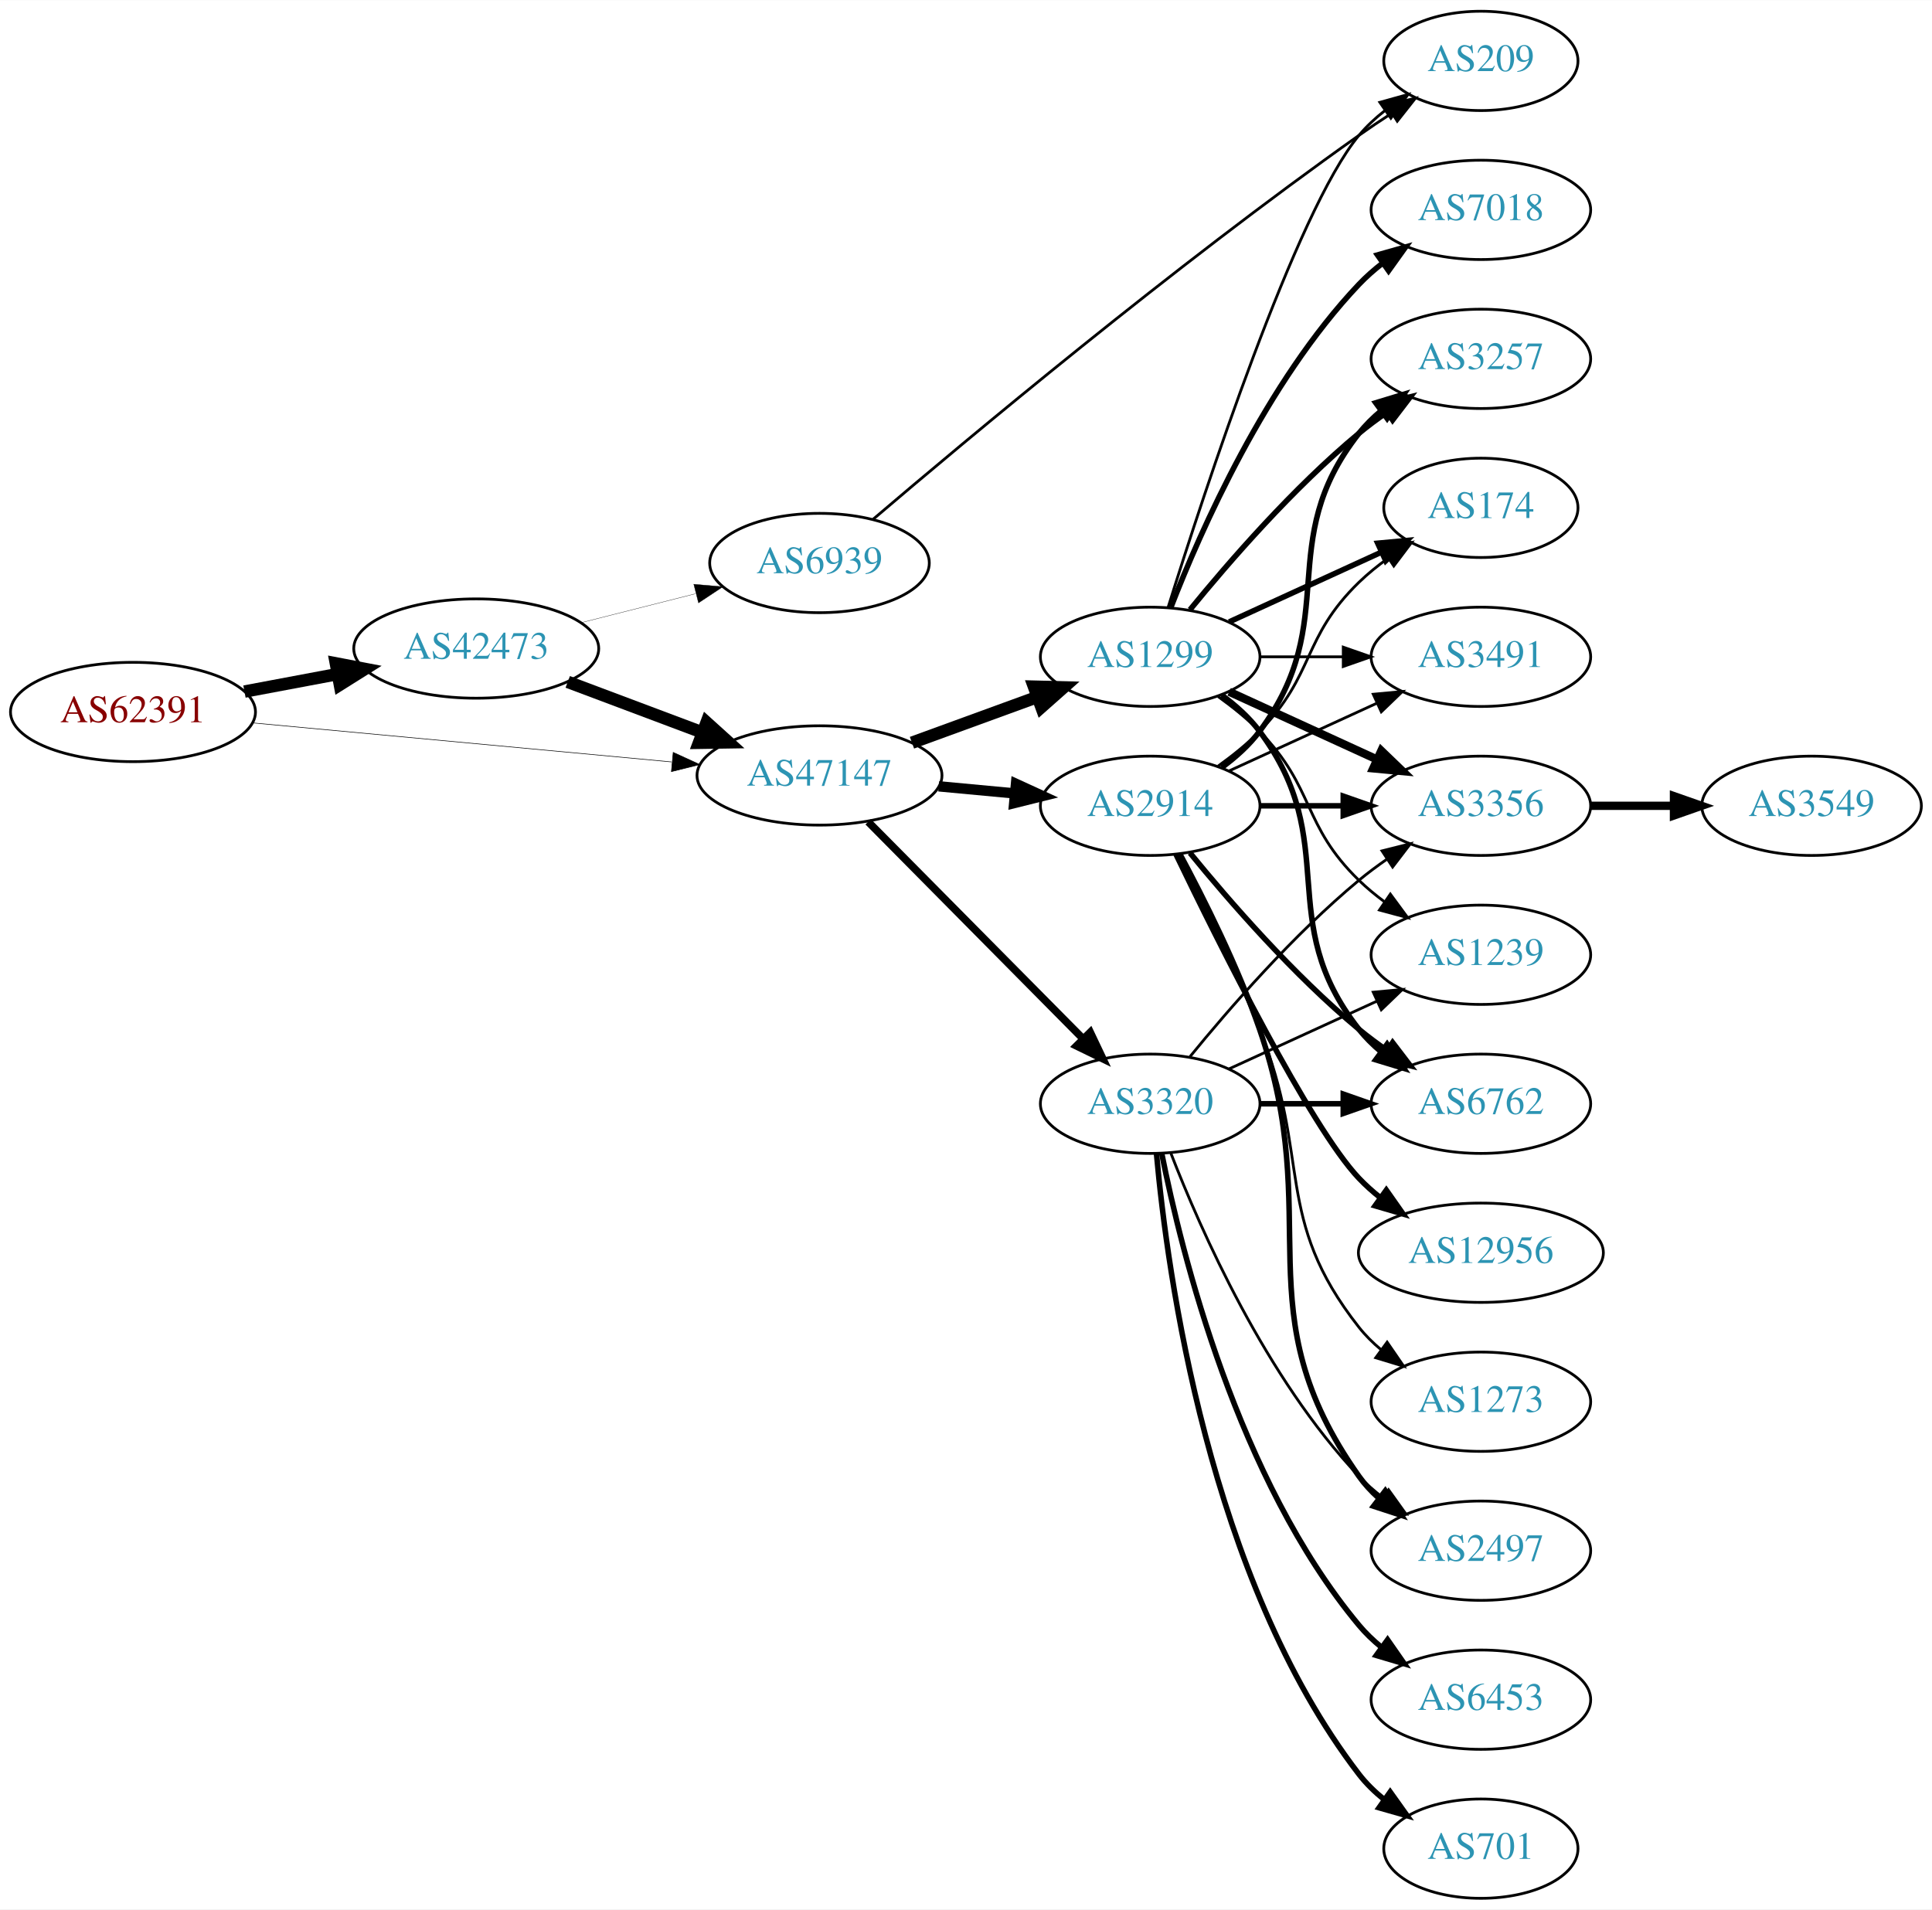
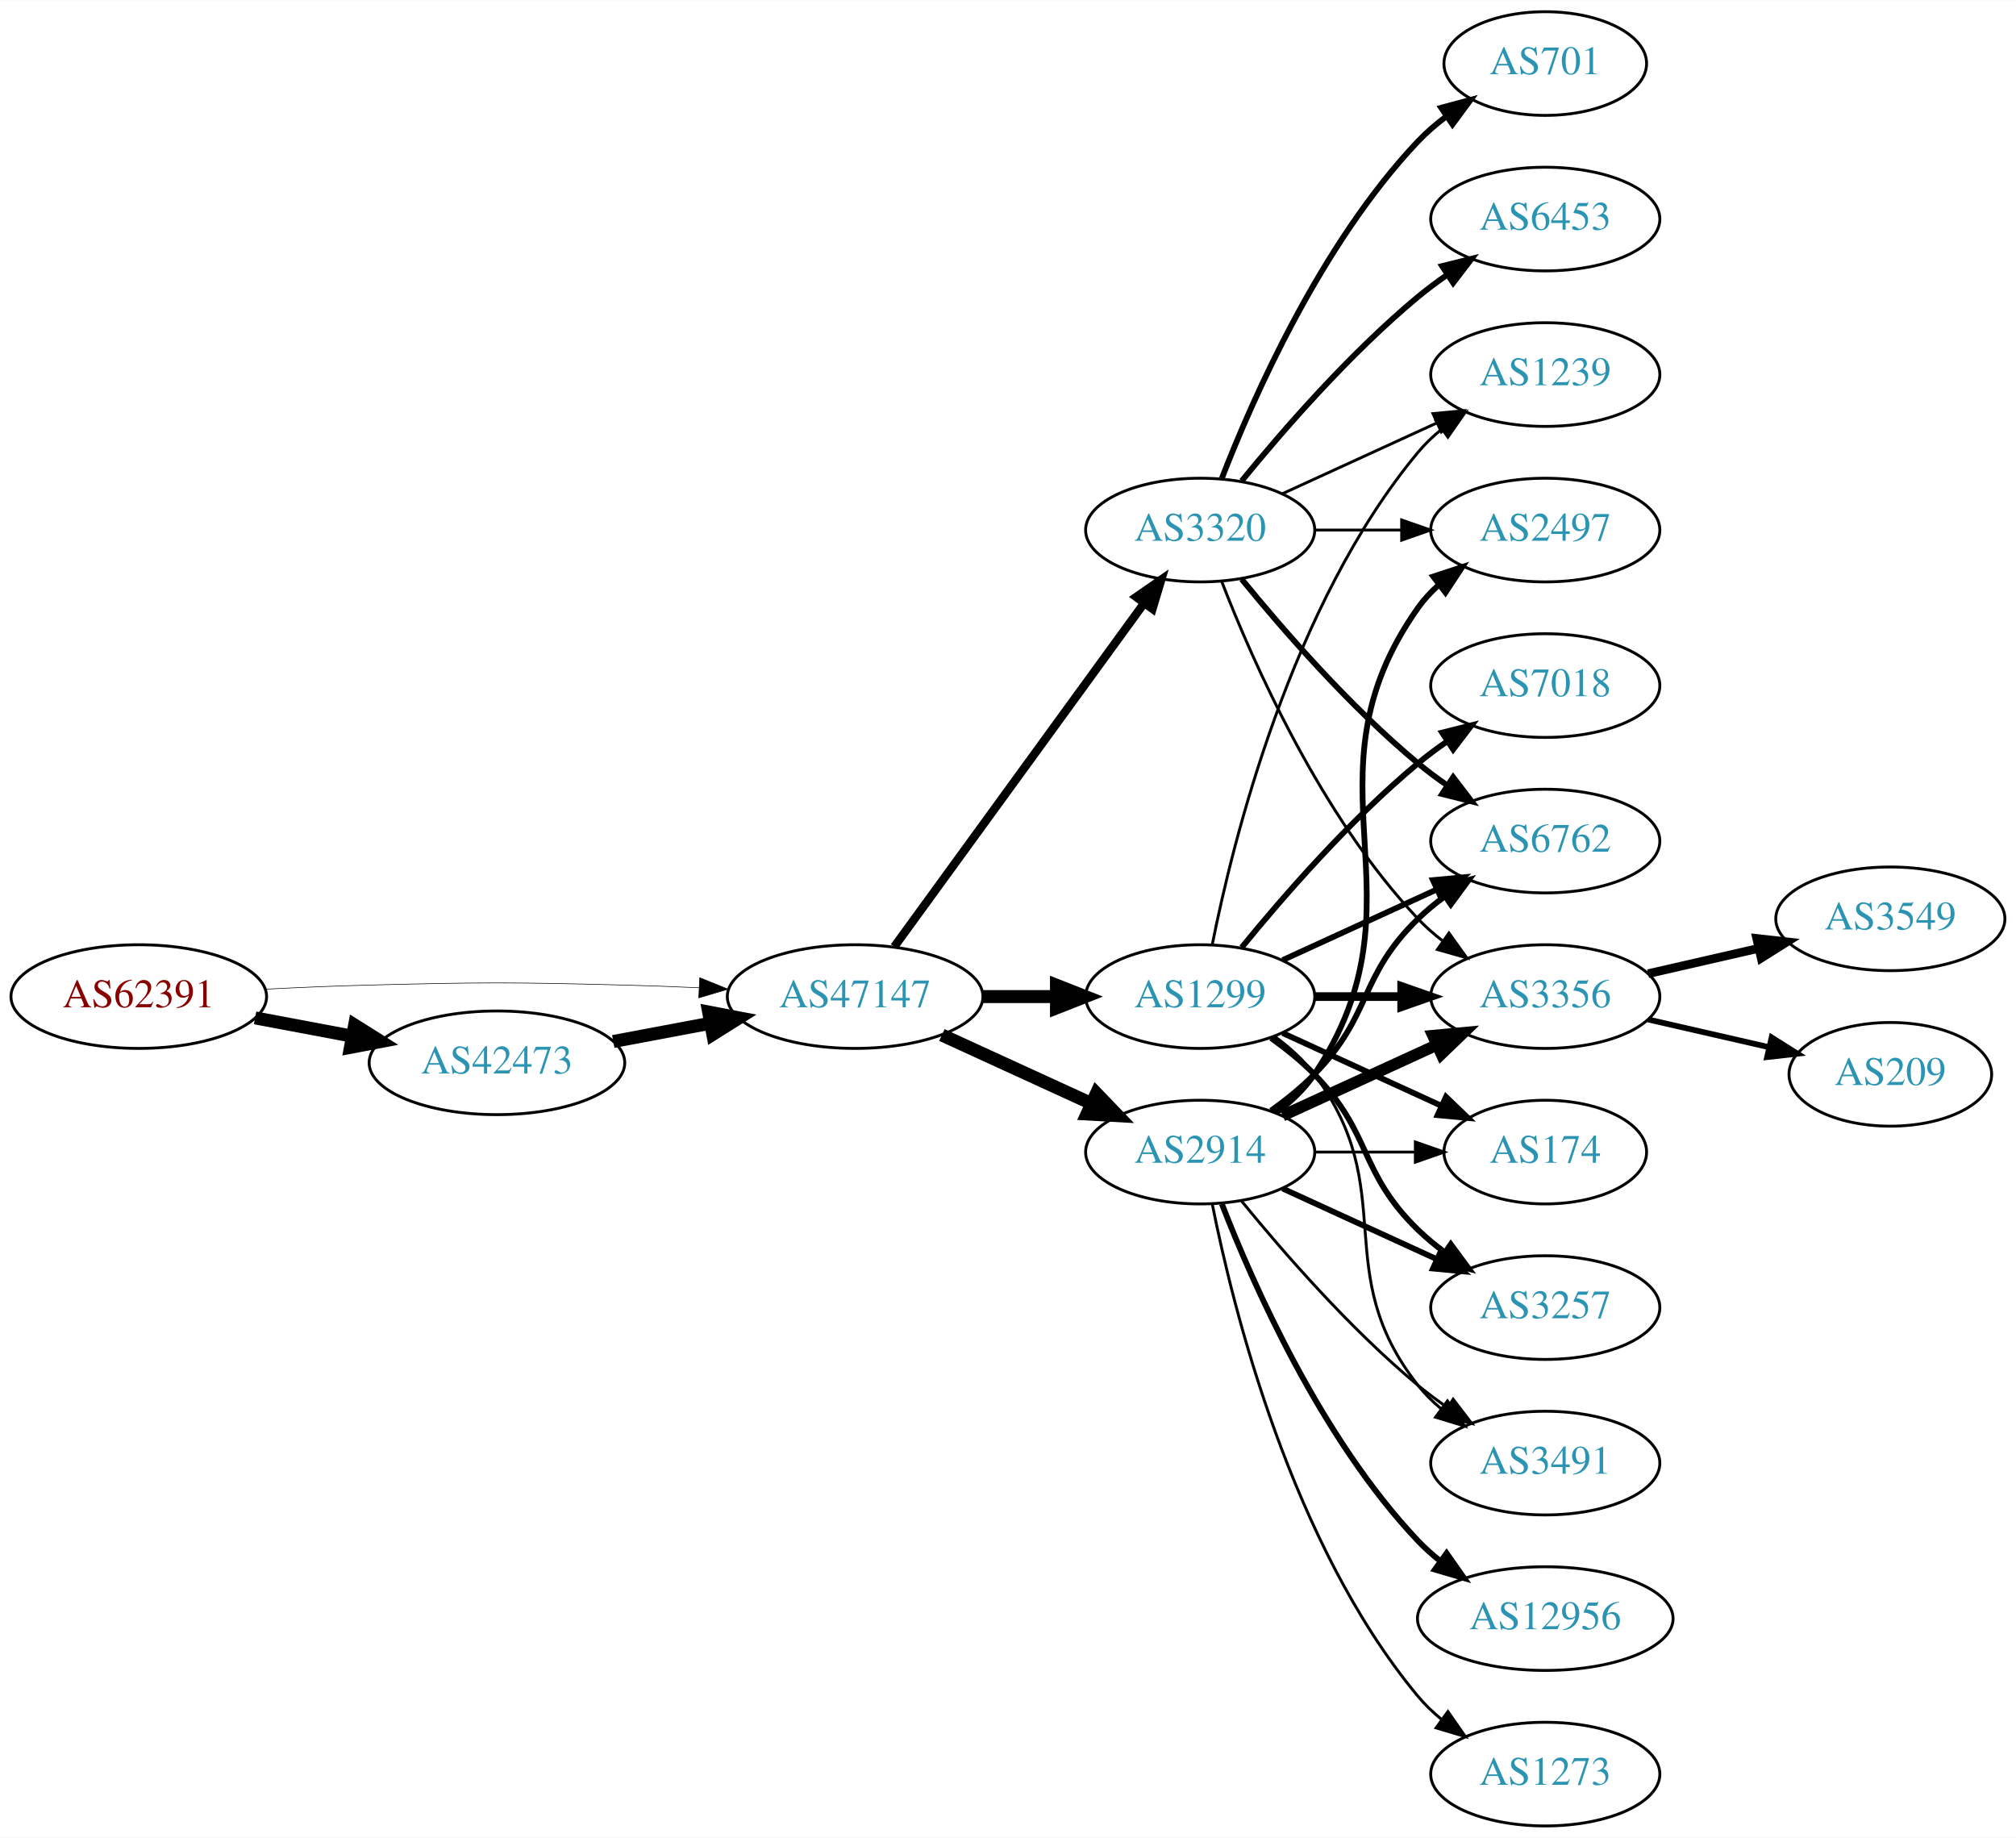
- <svg xmlns="http://www.w3.org/2000/svg" xmlns:xlink="http://www.w3.org/1999/xlink" width="700pt" height="692pt" viewBox="0.00 0.00 700.15 692.00">
-   <g id="graph0" class="graph" transform="scale(1 1) rotate(0) translate(4 688)">
-     <polygon fill="white" stroke="none" points="-4,4 -4,-688 696.155,-688 696.155,4 -4,4" />
+ <svg xmlns="http://www.w3.org/2000/svg" xmlns:xlink="http://www.w3.org/1999/xlink" width="700pt" height="638pt" viewBox="0.00 0.00 700.15 638.00">
+   <g id="graph0" class="graph" transform="scale(1 1) rotate(0) translate(4 634)">
+     <polygon fill="white" stroke="none" points="-4,4 -4,-634 696.155,-634 696.155,4 -4,4" />
    <g id="node1" class="node">
      <g id="a_node1">
        <a xlink:href="/asn/62391" xlink:title="AS62391 ~ Comm-IT EDV DienstleistungsgmbH [AT]">
-           <ellipse fill="#ffffff" stroke="black" cx="44.196" cy="-430" rx="44.393" ry="18" />
-           <text text-anchor="middle" x="44.196" y="-426.3" font-family="Times,serif" font-size="14.00" fill="#880000">AS62391</text>
+           <ellipse fill="#ffffff" stroke="black" cx="44.196" cy="-288" rx="44.393" ry="18" />
+           <text text-anchor="middle" x="44.196" y="-284.3" font-family="Times,serif" font-size="14.00" fill="#880000">AS62391</text>
        </a>
      </g>
    </g>
    <g id="node2" class="node">
      <g id="a_node2">
        <a xlink:href="/asn/42473" xlink:title="AS42473 ~ ANEXIA Internetdienstleistungs GmbH [AT]">
-           <ellipse fill="#ffffff" stroke="black" cx="168.588" cy="-453" rx="44.393" ry="18" />
-           <text text-anchor="middle" x="168.588" y="-449.3" font-family="Times,serif" font-size="14.00" fill="#2c94b3">AS42473</text>
+           <ellipse fill="#ffffff" stroke="black" cx="168.588" cy="-265" rx="44.393" ry="18" />
+           <text text-anchor="middle" x="168.588" y="-261.3" font-family="Times,serif" font-size="14.00" fill="#2c94b3">AS42473</text>
        </a>
      </g>
    </g>
    <g id="edge1" class="edge">
-       <path fill="none" stroke="black" stroke-width="4.5" d="M84.595,-437.404C95.296,-439.415 107.019,-441.618 118.196,-443.718" />
-       <polygon fill="black" stroke="black" stroke-width="4.5" points="117.707,-447.633 128.263,-445.61 119.162,-439.893 117.707,-447.633" />
+       <path fill="none" stroke="black" stroke-width="4.5" d="M84.595,-280.596C95.296,-278.585 107.019,-276.382 118.196,-274.282" />
+       <polygon fill="black" stroke="black" stroke-width="4.5" points="119.162,-278.107 128.263,-272.39 117.707,-270.367 119.162,-278.107" />
    </g>
    <g id="node3" class="node">
      <g id="a_node3">
        <a xlink:href="/asn/47147" xlink:title="AS47147 ~ ANEXIA Internetdienstleistungs GmbH [AT]">
-           <ellipse fill="#ffffff" stroke="black" cx="292.98" cy="-407" rx="44.393" ry="18" />
-           <text text-anchor="middle" x="292.98" y="-403.3" font-family="Times,serif" font-size="14.00" fill="#2c94b3">AS47147</text>
+           <ellipse fill="#ffffff" stroke="black" cx="292.98" cy="-288" rx="44.393" ry="18" />
+           <text text-anchor="middle" x="292.98" y="-284.3" font-family="Times,serif" font-size="14.00" fill="#2c94b3">AS47147</text>
        </a>
      </g>
    </g>
    <g id="edge2" class="edge">
-       <path fill="none" stroke="black" stroke-width="0.209" d="M87.339,-426.072C129.358,-422.156 194.005,-416.131 239.368,-411.903" />
-       <polygon fill="black" stroke="black" stroke-width="0.209" points="239.966,-415.363 249.598,-410.95 239.316,-408.393 239.966,-415.363" />
+       <path fill="none" stroke="black" stroke-width="0.209" d="M88.339,-290.575C100.033,-291.165 112.694,-291.705 124.392,-292 163.665,-292.991 173.511,-292.991 212.784,-292 221.192,-291.788 230.098,-291.449 238.784,-291.056" />
+       <polygon fill="black" stroke="black" stroke-width="0.209" points="239.017,-294.549 248.838,-290.575 238.682,-287.557 239.017,-294.549" />
    </g>
    <g id="edge3" class="edge">
-       <path fill="none" stroke="black" stroke-width="4.5" d="M201.745,-440.914C216.643,-435.315 234.53,-428.592 250.435,-422.614" />
-       <polygon fill="black" stroke="black" stroke-width="4.5" points="252.063,-426.209 260.038,-419.005 249.292,-418.838 252.063,-426.209" />
+       <path fill="none" stroke="black" stroke-width="4.5" d="M208.988,-272.404C219.688,-274.415 231.411,-276.618 242.589,-278.718" />
+       <polygon fill="black" stroke="black" stroke-width="4.5" points="242.1,-282.633 252.655,-280.61 243.554,-274.893 242.1,-282.633" />
    </g>
    <g id="node4" class="node">
      <g id="a_node4">
-         <a xlink:href="/asn/6939" xlink:title="AS6939 ~ Hurricane Electric LLC [US]">
-           <ellipse fill="#ffffff" stroke="black" cx="292.98" cy="-484" rx="39.794" ry="18" />
-           <text text-anchor="middle" x="292.98" y="-480.3" font-family="Times,serif" font-size="14.00" fill="#2c94b3">AS6939</text>
+         <a xlink:href="/asn/3320" xlink:title="AS3320 ~ DTAG [DE]">
+           <ellipse fill="#ffffff" stroke="black" cx="412.823" cy="-450" rx="39.794" ry="18" />
+           <text text-anchor="middle" x="412.823" y="-446.3" font-family="Times,serif" font-size="14.00" fill="#2c94b3">AS3320</text>
        </a>
      </g>
    </g>
    <g id="edge4" class="edge">
-       <path fill="none" stroke="black" stroke-width="0.107" d="M206.642,-462.385C219.649,-465.68 234.39,-469.413 247.916,-472.839" />
-       <polygon fill="black" stroke="black" stroke-width="0.107" points="247.42,-476.324 257.974,-475.387 249.139,-469.538 247.42,-476.324" />
+       <path fill="none" stroke="black" stroke-width="2.912" d="M306.592,-305.337C327.412,-333.96 369.075,-391.233 393.264,-424.486" />
+       <polygon fill="black" stroke="black" stroke-width="2.912" points="390.589,-426.76 399.302,-432.788 396.25,-422.642 390.589,-426.76" />
    </g>
    <g id="node5" class="node">
      <g id="a_node5">
        <a xlink:href="/asn/1299" xlink:title="AS1299 ~ Telia Carrier [EU]">
-           <ellipse fill="#ffffff" stroke="black" cx="412.823" cy="-450" rx="39.794" ry="18" />
-           <text text-anchor="middle" x="412.823" y="-446.3" font-family="Times,serif" font-size="14.00" fill="#2c94b3">AS1299</text>
+           <ellipse fill="#ffffff" stroke="black" cx="412.823" cy="-288" rx="39.794" ry="18" />
+           <text text-anchor="middle" x="412.823" y="-284.3" font-family="Times,serif" font-size="14.00" fill="#2c94b3">AS1299</text>
        </a>
      </g>
    </g>
    <g id="edge5" class="edge">
-       <path fill="none" stroke="black" stroke-width="4.5" d="M326.493,-418.864C340.576,-424.003 357.197,-430.067 372.011,-435.473" />
-       <polygon fill="black" stroke="black" stroke-width="4.5" points="370.696,-439.184 381.44,-438.913 373.395,-431.786 370.696,-439.184" />
+       <path fill="none" stroke="black" stroke-width="4.5" d="M337.191,-288C345.504,-288 354.267,-288 362.749,-288" />
+       <polygon fill="black" stroke="black" stroke-width="4.5" points="362.908,-291.938 372.908,-288 362.908,-284.063 362.908,-291.938" />
    </g>
    <g id="node6" class="node">
      <g id="a_node6">
        <a xlink:href="/asn/2914" xlink:title="AS2914 ~ NTT America, Inc. [US]">
-           <ellipse fill="#ffffff" stroke="black" cx="412.823" cy="-396" rx="39.794" ry="18" />
-           <text text-anchor="middle" x="412.823" y="-392.3" font-family="Times,serif" font-size="14.00" fill="#2c94b3">AS2914</text>
+           <ellipse fill="#ffffff" stroke="black" cx="412.823" cy="-234" rx="39.794" ry="18" />
+           <text text-anchor="middle" x="412.823" y="-230.3" font-family="Times,serif" font-size="14.00" fill="#2c94b3">AS2914</text>
        </a>
      </g>
    </g>
    <g id="edge6" class="edge">
-       <path fill="none" stroke="black" stroke-width="3.75" d="M336.191,-403.06C345.116,-402.227 354.599,-401.342 363.723,-400.49" />
-       <polygon fill="black" stroke="black" stroke-width="3.75" points="364.192,-403.961 373.823,-399.547 363.541,-396.992 364.192,-403.961" />
+       <path fill="none" stroke="black" stroke-width="4.5" d="M323.11,-274.652C338.721,-267.498 358.119,-258.609 374.791,-250.97" />
+       <polygon fill="black" stroke="black" stroke-width="4.5" points="376.792,-254.384 384.243,-246.638 373.512,-247.225 376.792,-254.384" />
    </g>
    <g id="node7" class="node">
      <g id="a_node7">
-         <a xlink:href="/asn/3320" xlink:title="AS3320 ~ DTAG [DE]">
-           <ellipse fill="#ffffff" stroke="black" cx="412.823" cy="-288" rx="39.794" ry="18" />
-           <text text-anchor="middle" x="412.823" y="-284.3" font-family="Times,serif" font-size="14.00" fill="#2c94b3">AS3320</text>
+         <a xlink:href="/asn/701" xlink:title="AS701 ~ UUNET [US]">
+           <ellipse fill="#ffffff" stroke="black" cx="532.666" cy="-612" rx="35.194" ry="18" />
+           <text text-anchor="middle" x="532.666" y="-608.3" font-family="Times,serif" font-size="14.00" fill="#2c94b3">AS701</text>
        </a>
      </g>
    </g>
    <g id="edge7" class="edge">
-       <path fill="none" stroke="black" stroke-width="2.75" d="M310.614,-390.203C330.907,-369.711 365.342,-334.938 388.331,-311.722" />
-       <polygon fill="black" stroke="black" stroke-width="2.75" points="391.102,-313.898 395.652,-304.33 386.128,-308.973 391.102,-313.898" />
-     </g>
-     <g id="node11" class="node">
-       <g id="a_node11">
-         <a xlink:href="/asn/209" xlink:title="AS209 ~ CenturyLink Communications, LLC [US]">
-           <ellipse fill="#ffffff" stroke="black" cx="532.666" cy="-666" rx="35.194" ry="18" />
-           <text text-anchor="middle" x="532.666" y="-662.3" font-family="Times,serif" font-size="14.00" fill="#2c94b3">AS209</text>
-         </a>
-       </g>
-     </g>
-     <g id="edge31" class="edge">
-       <path fill="none" stroke="black" d="M312.475,-499.918C346.413,-528.859 421.324,-591.493 488.469,-639 492.226,-641.658 496.24,-644.351 500.251,-646.954" />
-       <polygon fill="black" stroke="black" points="498.61,-650.058 508.928,-652.464 502.362,-644.149 498.61,-650.058" />
+       <path fill="none" stroke="black" stroke-width="2" d="M420.346,-467.994C431.097,-495.728 454.754,-549.429 488.469,-585 491.412,-588.105 494.786,-591.001 498.321,-593.655" />
+       <polygon fill="black" stroke="black" stroke-width="2" points="496.507,-596.654 506.74,-599.397 500.451,-590.871 496.507,-596.654" />
    </g>
    <g id="node8" class="node">
      <g id="a_node8">
-         <a xlink:href="/asn/3356" xlink:title="AS3356 ~ Level 3 Parent, LLC [US]">
-           <ellipse fill="#ffffff" stroke="black" cx="532.666" cy="-396" rx="39.794" ry="18" />
-           <text text-anchor="middle" x="532.666" y="-392.3" font-family="Times,serif" font-size="14.00" fill="#2c94b3">AS3356</text>
+         <a xlink:href="/asn/6762" xlink:title="AS6762 ~ TELECOM ITALIA SPARKLE S.p.A. [IT]">
+           <ellipse fill="#ffffff" stroke="black" cx="532.666" cy="-342" rx="39.794" ry="18" />
+           <text text-anchor="middle" x="532.666" y="-338.3" font-family="Times,serif" font-size="14.00" fill="#2c94b3">AS6762</text>
        </a>
      </g>
    </g>
    <g id="edge8" class="edge">
-       <path fill="none" stroke="black" stroke-width="3" d="M441.452,-437.339C457.409,-430.027 477.679,-420.739 494.962,-412.819" />
-       <polygon fill="black" stroke="black" stroke-width="3" points="496.577,-415.929 504.21,-408.581 493.661,-409.565 496.577,-415.929" />
+       <path fill="none" stroke="black" stroke-width="2" d="M427.242,-432.935C441.357,-415.625 464.771,-388.655 488.469,-369 491.686,-366.332 495.186,-363.73 498.757,-361.259" />
+       <polygon fill="black" stroke="black" stroke-width="2" points="500.68,-364.183 507.113,-355.764 496.835,-358.334 500.68,-364.183" />
    </g>
    <g id="node9" class="node">
      <g id="a_node9">
-         <a xlink:href="/asn/3257" xlink:title="AS3257 ~ GTT [DE]">
-           <ellipse fill="#ffffff" stroke="black" cx="532.666" cy="-558" rx="39.794" ry="18" />
-           <text text-anchor="middle" x="532.666" y="-554.3" font-family="Times,serif" font-size="14.00" fill="#2c94b3">AS3257</text>
+         <a xlink:href="/asn/2497" xlink:title="AS2497 ~ Internet Initiative Japan Inc. [JP]">
+           <ellipse fill="#ffffff" stroke="black" cx="532.666" cy="-450" rx="39.794" ry="18" />
+           <text text-anchor="middle" x="532.666" y="-446.3" font-family="Times,serif" font-size="14.00" fill="#2c94b3">AS2497</text>
        </a>
      </g>
    </g>
    <g id="edge9" class="edge">
-       <path fill="none" stroke="black" stroke-width="2" d="M427.242,-467.065C441.357,-484.375 464.771,-511.345 488.469,-531 491.686,-533.668 495.186,-536.27 498.757,-538.741" />
-       <polygon fill="black" stroke="black" stroke-width="2" points="496.835,-541.666 507.113,-544.236 500.68,-535.817 496.835,-541.666" />
+       <path fill="none" stroke="black" d="M452.736,-450C462.289,-450 472.639,-450 482.601,-450" />
+       <polygon fill="black" stroke="black" points="482.794,-453.5 492.794,-450 482.794,-446.5 482.794,-453.5" />
    </g>
    <g id="node10" class="node">
      <g id="a_node10">
        <a xlink:href="/asn/1239" xlink:title="AS1239 ~ Sprint [US]">
-           <ellipse fill="#ffffff" stroke="black" cx="532.666" cy="-342" rx="39.794" ry="18" />
-           <text text-anchor="middle" x="532.666" y="-338.3" font-family="Times,serif" font-size="14.00" fill="#2c94b3">AS1239</text>
+           <ellipse fill="#ffffff" stroke="black" cx="532.666" cy="-504" rx="39.794" ry="18" />
+           <text text-anchor="middle" x="532.666" y="-500.3" font-family="Times,serif" font-size="14.00" fill="#2c94b3">AS1239</text>
        </a>
      </g>
    </g>
    <g id="edge10" class="edge">
-       <path fill="none" stroke="black" d="M437.417,-435.611C442.673,-431.852 448.005,-427.563 452.469,-423 472.642,-402.383 467.776,-389.094 488.469,-369 491.315,-366.237 494.488,-363.614 497.789,-361.166" />
-       <polygon fill="black" stroke="black" points="499.854,-363.994 506.136,-355.462 495.905,-358.214 499.854,-363.994" />
+       <path fill="none" stroke="black" d="M441.452,-462.661C457.409,-469.973 477.679,-479.261 494.962,-487.181" />
+       <polygon fill="black" stroke="black" points="493.661,-490.435 504.21,-491.419 496.577,-484.071 493.661,-490.435" />
+     </g>
+     <g id="node11" class="node">
+       <g id="a_node11">
+         <a xlink:href="/asn/6453" xlink:title="AS6453 ~ TATA COMMUNICATIONS (AMERICA) INC [US]">
+           <ellipse fill="#ffffff" stroke="black" cx="532.666" cy="-558" rx="39.794" ry="18" />
+           <text text-anchor="middle" x="532.666" y="-554.3" font-family="Times,serif" font-size="14.00" fill="#2c94b3">AS6453</text>
+         </a>
+       </g>
    </g>
    <g id="edge11" class="edge">
-       <path fill="none" stroke="black" d="M419.343,-468.025C432.376,-509.771 465.675,-611.614 488.469,-639 491.206,-642.288 494.451,-645.298 497.915,-648.017" />
-       <polygon fill="black" stroke="black" points="496.05,-650.983 506.256,-653.827 500.051,-645.239 496.05,-650.983" />
+       <path fill="none" stroke="black" stroke-width="2" d="M427.242,-467.065C441.357,-484.375 464.771,-511.345 488.469,-531 491.686,-533.668 495.186,-536.27 498.757,-538.741" />
+       <polygon fill="black" stroke="black" stroke-width="2" points="496.835,-541.666 507.113,-544.236 500.68,-535.817 496.835,-541.666" />
    </g>
    <g id="node12" class="node">
      <g id="a_node12">
-         <a xlink:href="/asn/6762" xlink:title="AS6762 ~ TELECOM ITALIA SPARKLE S.p.A. [IT]">
+         <a xlink:href="/asn/3356" xlink:title="AS3356 ~ Level 3 Parent, LLC [US]">
          <ellipse fill="#ffffff" stroke="black" cx="532.666" cy="-288" rx="39.794" ry="18" />
-           <text text-anchor="middle" x="532.666" y="-284.3" font-family="Times,serif" font-size="14.00" fill="#2c94b3">AS6762</text>
+           <text text-anchor="middle" x="532.666" y="-284.3" font-family="Times,serif" font-size="14.00" fill="#2c94b3">AS3356</text>
        </a>
      </g>
    </g>
    <g id="edge12" class="edge">
-       <path fill="none" stroke="black" stroke-width="2" d="M438.754,-436.118C443.83,-432.389 448.748,-427.984 452.469,-423 482.741,-382.458 457.171,-354.754 488.469,-315 490.794,-312.047 493.538,-309.33 496.497,-306.853" />
-       <polygon fill="black" stroke="black" stroke-width="2" points="498.69,-309.585 504.694,-300.855 494.557,-303.936 498.69,-309.585" />
+       <path fill="none" stroke="black" d="M420.346,-432.006C431.097,-404.272 454.754,-350.571 488.469,-315 491.055,-312.272 493.973,-309.706 497.041,-307.323" />
+       <polygon fill="black" stroke="black" points="499.219,-310.07 505.389,-301.457 495.195,-304.342 499.219,-310.07" />
+     </g>
+     <g id="edge18" class="edge">
+       <path fill="none" stroke="black" stroke-width="2" d="M441.452,-300.661C457.409,-307.973 477.679,-317.261 494.962,-325.181" />
+       <polygon fill="black" stroke="black" stroke-width="2" points="493.661,-328.435 504.21,-329.419 496.577,-322.071 493.661,-328.435" />
+     </g>
+     <g id="edge16" class="edge">
+       <path fill="none" stroke="black" d="M417.022,-306.073C424.185,-342.141 444.46,-424.125 488.469,-477 490.874,-479.889 493.671,-482.563 496.663,-485.013" />
+       <polygon fill="black" stroke="black" points="494.751,-487.95 504.906,-490.973 498.853,-482.277 494.751,-487.95" />
+     </g>
+     <g id="edge13" class="edge">
+       <path fill="none" stroke="black" stroke-width="3" d="M452.736,-288C462.289,-288 472.639,-288 482.601,-288" />
+       <polygon fill="black" stroke="black" stroke-width="3" points="482.794,-291.5 492.794,-288 482.794,-284.5 482.794,-291.5" />
    </g>
    <g id="node13" class="node">
      <g id="a_node13">
        <a xlink:href="/asn/174" xlink:title="AS174 ~ Cogent Communications [US]">
-           <ellipse fill="#ffffff" stroke="black" cx="532.666" cy="-504" rx="35.194" ry="18" />
-           <text text-anchor="middle" x="532.666" y="-500.3" font-family="Times,serif" font-size="14.00" fill="#2c94b3">AS174</text>
-         </a>
-       </g>
-     </g>
-     <g id="edge13" class="edge">
-       <path fill="none" stroke="black" stroke-width="2" d="M441.452,-462.661C457.868,-470.183 478.85,-479.798 496.446,-487.861" />
-       <polygon fill="black" stroke="black" stroke-width="2" points="495.275,-491.174 505.824,-492.158 498.191,-484.811 495.275,-491.174" />
+           <ellipse fill="#ffffff" stroke="black" cx="532.666" cy="-234" rx="35.194" ry="18" />
+           <text text-anchor="middle" x="532.666" y="-230.3" font-family="Times,serif" font-size="14.00" fill="#2c94b3">AS174</text>
+         </a>
+       </g>
+     </g>
+     <g id="edge14" class="edge">
+       <path fill="none" stroke="black" stroke-width="2" d="M441.452,-275.339C457.868,-267.817 478.85,-258.202 496.446,-250.139" />
+       <polygon fill="black" stroke="black" stroke-width="2" points="498.191,-253.189 505.824,-245.842 495.275,-246.826 498.191,-253.189" />
    </g>
    <g id="node14" class="node">
      <g id="a_node14">
        <a xlink:href="/asn/7018" xlink:title="AS7018 ~ AT&amp;T Services, Inc. [US]">
-           <ellipse fill="#ffffff" stroke="black" cx="532.666" cy="-612" rx="39.794" ry="18" />
-           <text text-anchor="middle" x="532.666" y="-608.3" font-family="Times,serif" font-size="14.00" fill="#2c94b3">AS7018</text>
-         </a>
-       </g>
-     </g>
-     <g id="edge14" class="edge">
-       <path fill="none" stroke="black" stroke-width="2" d="M420.346,-467.994C431.097,-495.728 454.754,-549.429 488.469,-585 491.055,-587.728 493.973,-590.294 497.041,-592.677" />
-       <polygon fill="black" stroke="black" stroke-width="2" points="495.195,-595.658 505.389,-598.543 499.219,-589.93 495.195,-595.658" />
+           <ellipse fill="#ffffff" stroke="black" cx="532.666" cy="-396" rx="39.794" ry="18" />
+           <text text-anchor="middle" x="532.666" y="-392.3" font-family="Times,serif" font-size="14.00" fill="#2c94b3">AS7018</text>
+         </a>
+       </g>
+     </g>
+     <g id="edge15" class="edge">
+       <path fill="none" stroke="black" stroke-width="2" d="M427.242,-305.065C441.357,-322.375 464.771,-349.345 488.469,-369 491.686,-371.668 495.186,-374.27 498.757,-376.741" />
+       <polygon fill="black" stroke="black" stroke-width="2" points="496.835,-379.666 507.113,-382.236 500.68,-373.817 496.835,-379.666" />
    </g>
    <g id="node15" class="node">
      <g id="a_node15">
+         <a xlink:href="/asn/3257" xlink:title="AS3257 ~ GTT [DE]">
+           <ellipse fill="#ffffff" stroke="black" cx="532.666" cy="-180" rx="39.794" ry="18" />
+           <text text-anchor="middle" x="532.666" y="-176.3" font-family="Times,serif" font-size="14.00" fill="#2c94b3">AS3257</text>
+         </a>
+       </g>
+     </g>
+     <g id="edge17" class="edge">
+       <path fill="none" stroke="black" stroke-width="2" d="M437.417,-273.611C442.673,-269.852 448.005,-265.563 452.469,-261 472.642,-240.383 467.776,-227.094 488.469,-207 491.315,-204.237 494.488,-201.614 497.789,-199.166" />
+       <polygon fill="black" stroke="black" stroke-width="2" points="499.854,-201.994 506.136,-193.462 495.905,-196.214 499.854,-201.994" />
+     </g>
+     <g id="node16" class="node">
+       <g id="a_node16">
        <a xlink:href="/asn/3491" xlink:title="AS3491 ~ PCCW Global, Inc. [US]">
-           <ellipse fill="#ffffff" stroke="black" cx="532.666" cy="-450" rx="39.794" ry="18" />
-           <text text-anchor="middle" x="532.666" y="-446.3" font-family="Times,serif" font-size="14.00" fill="#2c94b3">AS3491</text>
-         </a>
-       </g>
-     </g>
-     <g id="edge15" class="edge">
-       <path fill="none" stroke="black" d="M452.736,-450C462.289,-450 472.639,-450 482.601,-450" />
-       <polygon fill="black" stroke="black" points="482.794,-453.5 492.794,-450 482.794,-446.5 482.794,-453.5" />
-     </g>
-     <g id="edge21" class="edge">
-       <path fill="none" stroke="black" stroke-width="2" d="M452.736,-396C462.289,-396 472.639,-396 482.601,-396" />
-       <polygon fill="black" stroke="black" stroke-width="2" points="482.794,-399.5 492.794,-396 482.794,-392.5 482.794,-399.5" />
+           <ellipse fill="#ffffff" stroke="black" cx="532.666" cy="-126" rx="39.794" ry="18" />
+           <text text-anchor="middle" x="532.666" y="-122.3" font-family="Times,serif" font-size="14.00" fill="#2c94b3">AS3491</text>
+         </a>
+       </g>
+     </g>
+     <g id="edge19" class="edge">
+       <path fill="none" stroke="black" d="M438.754,-274.118C443.83,-270.389 448.748,-265.984 452.469,-261 482.741,-220.458 457.171,-192.754 488.469,-153 490.794,-150.047 493.538,-147.33 496.497,-144.853" />
+       <polygon fill="black" stroke="black" points="498.69,-147.585 504.694,-138.855 494.557,-141.936 498.69,-147.585" />
+     </g>
+     <g id="edge28" class="edge">
+       <path fill="none" stroke="black" stroke-width="2" d="M437.417,-248.389C442.673,-252.148 448.005,-256.437 452.469,-261 472.642,-281.617 467.776,-294.906 488.469,-315 491.315,-317.763 494.488,-320.386 497.789,-322.834" />
+       <polygon fill="black" stroke="black" stroke-width="2" points="495.905,-325.786 506.136,-328.538 499.854,-320.006 495.905,-325.786" />
+     </g>
+     <g id="edge24" class="edge">
+       <path fill="none" stroke="black" stroke-width="2" d="M439.142,-247.607C444.198,-251.351 449.01,-255.831 452.469,-261 493.494,-322.294 445.89,-362.775 488.469,-423 490.461,-425.816 492.848,-428.401 495.464,-430.76" />
+       <polygon fill="black" stroke="black" stroke-width="2" points="493.763,-433.865 503.832,-437.162 498.016,-428.306 493.763,-433.865" />
+     </g>
+     <g id="edge25" class="edge">
+       <path fill="none" stroke="black" stroke-width="4" d="M441.452,-246.661C457.409,-253.973 477.679,-263.261 494.962,-271.181" />
+       <polygon fill="black" stroke="black" stroke-width="4" points="493.661,-274.435 504.21,-275.419 496.577,-268.071 493.661,-274.435" />
+     </g>
+     <g id="edge23" class="edge">
+       <path fill="none" stroke="black" d="M452.736,-234C463.822,-234 475.982,-234 487.364,-234" />
+       <polygon fill="black" stroke="black" points="487.546,-237.5 497.546,-234 487.546,-230.5 487.546,-237.5" />
+     </g>
+     <g id="edge26" class="edge">
+       <path fill="none" stroke="black" stroke-width="2" d="M441.452,-221.339C457.409,-214.027 477.679,-204.739 494.962,-196.819" />
+       <polygon fill="black" stroke="black" stroke-width="2" points="496.577,-199.929 504.21,-192.581 493.661,-193.565 496.577,-199.929" />
    </g>
    <g id="edge22" class="edge">
-       <path fill="none" stroke="black" stroke-width="2" d="M438.754,-409.882C443.83,-413.611 448.748,-418.016 452.469,-423 482.741,-463.542 457.171,-491.246 488.469,-531 490.794,-533.953 493.538,-536.67 496.497,-539.147" />
-       <polygon fill="black" stroke="black" stroke-width="2" points="494.557,-542.064 504.694,-545.145 498.69,-536.415 494.557,-542.064" />
-     </g>
-     <g id="edge20" class="edge">
-       <path fill="none" stroke="black" stroke-width="2" d="M427.242,-378.935C441.357,-361.625 464.771,-334.655 488.469,-315 491.686,-312.332 495.186,-309.73 498.757,-307.259" />
-       <polygon fill="black" stroke="black" stroke-width="2" points="500.68,-310.183 507.113,-301.764 496.835,-304.334 500.68,-310.183" />
-     </g>
-     <g id="edge17" class="edge">
-       <path fill="none" stroke="black" d="M437.417,-410.389C442.673,-414.148 448.005,-418.437 452.469,-423 472.642,-443.617 467.776,-456.906 488.469,-477 491.697,-480.134 495.348,-483.089 499.126,-485.812" />
-       <polygon fill="black" stroke="black" points="497.224,-488.75 507.486,-491.383 501.105,-482.925 497.224,-488.75" />
-     </g>
-     <g id="edge23" class="edge">
-       <path fill="none" stroke="black" d="M441.452,-408.661C457.409,-415.973 477.679,-425.261 494.962,-433.181" />
-       <polygon fill="black" stroke="black" points="493.661,-436.435 504.21,-437.419 496.577,-430.071 493.661,-436.435" />
+       <path fill="none" stroke="black" d="M427.242,-216.935C441.357,-199.625 464.771,-172.655 488.469,-153 491.686,-150.332 495.186,-147.73 498.757,-145.259" />
+       <polygon fill="black" stroke="black" points="500.68,-148.183 507.113,-139.764 496.835,-142.334 500.68,-148.183" />
+     </g>
+     <g id="node19" class="node">
+       <g id="a_node19">
+         <a xlink:href="/asn/12956" xlink:title="AS12956 ~ TELXIUS [ES]">
+           <ellipse fill="#ffffff" stroke="black" cx="532.666" cy="-72" rx="44.393" ry="18" />
+           <text text-anchor="middle" x="532.666" y="-68.3" font-family="Times,serif" font-size="14.00" fill="#2c94b3">AS12956</text>
+         </a>
+       </g>
+     </g>
+     <g id="edge27" class="edge">
+       <path fill="none" stroke="black" stroke-width="2" d="M420.346,-216.006C431.097,-188.272 454.754,-134.571 488.469,-99 490.854,-96.485 493.52,-94.107 496.326,-91.883" />
+       <polygon fill="black" stroke="black" stroke-width="2" points="498.395,-94.707 504.488,-86.039 494.32,-89.015 498.395,-94.707" />
+     </g>
+     <g id="node20" class="node">
+       <g id="a_node20">
+         <a xlink:href="/asn/1273" xlink:title="AS1273 ~ Vodafone Group PLC [EU]">
+           <ellipse fill="#ffffff" stroke="black" cx="532.666" cy="-18" rx="39.794" ry="18" />
+           <text text-anchor="middle" x="532.666" y="-14.3" font-family="Times,serif" font-size="14.00" fill="#2c94b3">AS1273</text>
+         </a>
+       </g>
+     </g>
+     <g id="edge29" class="edge">
+       <path fill="none" stroke="black" d="M417.022,-215.927C424.185,-179.859 444.46,-97.875 488.469,-45 490.874,-42.111 493.671,-39.437 496.663,-36.987" />
+       <polygon fill="black" stroke="black" points="498.853,-39.722 504.906,-31.027 494.751,-34.05 498.853,-39.722" />
    </g>
    <g id="node17" class="node">
      <g id="a_node17">
-         <a xlink:href="/asn/12956" xlink:title="AS12956 ~ TELXIUS [ES]">
-           <ellipse fill="#ffffff" stroke="black" cx="532.666" cy="-234" rx="44.393" ry="18" />
-           <text text-anchor="middle" x="532.666" y="-230.3" font-family="Times,serif" font-size="14.00" fill="#2c94b3">AS12956</text>
-         </a>
-       </g>
-     </g>
-     <g id="edge18" class="edge">
-       <path fill="none" stroke="black" stroke-width="2" d="M422.17,-378.405C437.637,-346.268 470.783,-279.66 488.469,-261 490.854,-258.485 493.52,-256.107 496.326,-253.883" />
-       <polygon fill="black" stroke="black" stroke-width="2" points="498.395,-256.707 504.488,-248.039 494.32,-251.015 498.395,-256.707" />
+         <a xlink:href="/asn/3549" xlink:title="AS3549 ~ Level 3 Parent, LLC [US]">
+           <ellipse fill="#ffffff" stroke="black" cx="652.508" cy="-315" rx="39.794" ry="18" />
+           <text text-anchor="middle" x="652.508" y="-311.3" font-family="Times,serif" font-size="14.00" fill="#2c94b3">AS3549</text>
+         </a>
+       </g>
+     </g>
+     <g id="edge20" class="edge">
+       <path fill="none" stroke="black" stroke-width="3" d="M568.385,-295.955C580.385,-298.704 594.006,-301.825 606.698,-304.733" />
+       <polygon fill="black" stroke="black" stroke-width="3" points="606.101,-308.187 616.63,-307.009 607.664,-301.364 606.101,-308.187" />
    </g>
    <g id="node18" class="node">
      <g id="a_node18">
-         <a xlink:href="/asn/2497" xlink:title="AS2497 ~ Internet Initiative Japan Inc. [JP]">
-           <ellipse fill="#ffffff" stroke="black" cx="532.666" cy="-126" rx="39.794" ry="18" />
-           <text text-anchor="middle" x="532.666" y="-122.3" font-family="Times,serif" font-size="14.00" fill="#2c94b3">AS2497</text>
-         </a>
-       </g>
-     </g>
-     <g id="edge19" class="edge">
-       <path fill="none" stroke="black" stroke-width="2" d="M423.616,-378.474C432.253,-362.389 444.65,-337.685 452.469,-315 476.504,-245.269 445.89,-213.225 488.469,-153 490.461,-150.184 492.848,-147.599 495.464,-145.24" />
-       <polygon fill="black" stroke="black" stroke-width="2" points="498.016,-147.694 503.832,-138.838 493.763,-142.135 498.016,-147.694" />
-     </g>
-     <g id="node19" class="node">
-       <g id="a_node19">
-         <a xlink:href="/asn/1273" xlink:title="AS1273 ~ Vodafone Group PLC [EU]">
-           <ellipse fill="#ffffff" stroke="black" cx="532.666" cy="-180" rx="39.794" ry="18" />
-           <text text-anchor="middle" x="532.666" y="-176.3" font-family="Times,serif" font-size="14.00" fill="#2c94b3">AS1273</text>
-         </a>
-       </g>
-     </g>
-     <g id="edge24" class="edge">
-       <path fill="none" stroke="black" d="M422.904,-378.583C431.172,-362.366 443.434,-337.397 452.469,-315 471.399,-268.078 457.171,-246.754 488.469,-207 490.794,-204.047 493.538,-201.33 496.497,-198.853" />
-       <polygon fill="black" stroke="black" points="498.69,-201.585 504.694,-192.855 494.557,-195.936 498.69,-201.585" />
-     </g>
-     <g id="edge30" class="edge">
-       <path fill="none" stroke="black" d="M427.242,-305.065C441.357,-322.375 464.771,-349.345 488.469,-369 491.686,-371.668 495.186,-374.27 498.757,-376.741" />
-       <polygon fill="black" stroke="black" points="496.835,-379.666 507.113,-382.236 500.68,-373.817 496.835,-379.666" />
-     </g>
-     <g id="edge27" class="edge">
-       <path fill="none" stroke="black" d="M441.452,-300.661C457.409,-307.973 477.679,-317.261 494.962,-325.181" />
-       <polygon fill="black" stroke="black" points="493.661,-328.435 504.21,-329.419 496.577,-322.071 493.661,-328.435" />
-     </g>
-     <g id="edge25" class="edge">
-       <path fill="none" stroke="black" stroke-width="2" d="M452.736,-288C462.289,-288 472.639,-288 482.601,-288" />
-       <polygon fill="black" stroke="black" stroke-width="2" points="482.794,-291.5 492.794,-288 482.794,-284.5 482.794,-291.5" />
-     </g>
-     <g id="edge26" class="edge">
-       <path fill="none" stroke="black" d="M420.346,-270.006C431.097,-242.272 454.754,-188.571 488.469,-153 491.055,-150.272 493.973,-147.706 497.041,-145.323" />
-       <polygon fill="black" stroke="black" points="499.219,-148.07 505.389,-139.457 495.195,-142.342 499.219,-148.07" />
-     </g>
-     <g id="node20" class="node">
-       <g id="a_node20">
-         <a xlink:href="/asn/6453" xlink:title="AS6453 ~ TATA COMMUNICATIONS (AMERICA) INC [US]">
-           <ellipse fill="#ffffff" stroke="black" cx="532.666" cy="-72" rx="39.794" ry="18" />
-           <text text-anchor="middle" x="532.666" y="-68.3" font-family="Times,serif" font-size="14.00" fill="#2c94b3">AS6453</text>
-         </a>
-       </g>
-     </g>
-     <g id="edge28" class="edge">
-       <path fill="none" stroke="black" stroke-width="2" d="M417.022,-269.927C424.185,-233.859 444.46,-151.875 488.469,-99 490.874,-96.111 493.671,-93.437 496.663,-90.987" />
-       <polygon fill="black" stroke="black" stroke-width="2" points="498.853,-93.722 504.906,-85.027 494.751,-88.05 498.853,-93.722" />
-     </g>
-     <g id="node21" class="node">
-       <g id="a_node21">
-         <a xlink:href="/asn/701" xlink:title="AS701 ~ UUNET [US]">
-           <ellipse fill="#ffffff" stroke="black" cx="532.666" cy="-18" rx="35.194" ry="18" />
-           <text text-anchor="middle" x="532.666" y="-14.3" font-family="Times,serif" font-size="14.00" fill="#2c94b3">AS701</text>
-         </a>
-       </g>
-     </g>
-     <g id="edge29" class="edge">
-       <path fill="none" stroke="black" stroke-width="2" d="M415.107,-269.883C419.005,-226.668 434.022,-115.869 488.469,-45 491.076,-41.608 494.24,-38.533 497.657,-35.777" />
-       <polygon fill="black" stroke="black" stroke-width="2" points="499.796,-38.552 505.949,-29.927 495.76,-32.833 499.796,-38.552" />
-     </g>
-     <g id="node16" class="node">
-       <g id="a_node16">
-         <a xlink:href="/asn/3549" xlink:title="AS3549 ~ Level 3 Parent, LLC [US]">
-           <ellipse fill="#ffffff" stroke="black" cx="652.508" cy="-396" rx="39.794" ry="18" />
-           <text text-anchor="middle" x="652.508" y="-392.3" font-family="Times,serif" font-size="14.00" fill="#2c94b3">AS3549</text>
-         </a>
-       </g>
-     </g>
-     <g id="edge16" class="edge">
-       <path fill="none" stroke="black" stroke-width="3" d="M572.578,-396C582.131,-396 592.481,-396 602.444,-396" />
-       <polygon fill="black" stroke="black" stroke-width="3" points="602.636,-399.5 612.636,-396 602.636,-392.5 602.636,-399.5" />
+         <a xlink:href="/asn/209" xlink:title="AS209 ~ CenturyLink Communications, LLC [US]">
+           <ellipse fill="#ffffff" stroke="black" cx="652.508" cy="-261" rx="35.194" ry="18" />
+           <text text-anchor="middle" x="652.508" y="-257.3" font-family="Times,serif" font-size="14.00" fill="#2c94b3">AS209</text>
+         </a>
+       </g>
+     </g>
+     <g id="edge21" class="edge">
+       <path fill="none" stroke="black" stroke-width="2" d="M568.385,-280.045C581.477,-277.045 596.499,-273.604 610.14,-270.478" />
+       <polygon fill="black" stroke="black" stroke-width="2" points="611.282,-273.807 620.247,-268.162 609.718,-266.984 611.282,-273.807" />
    </g>
  </g>
</svg>
